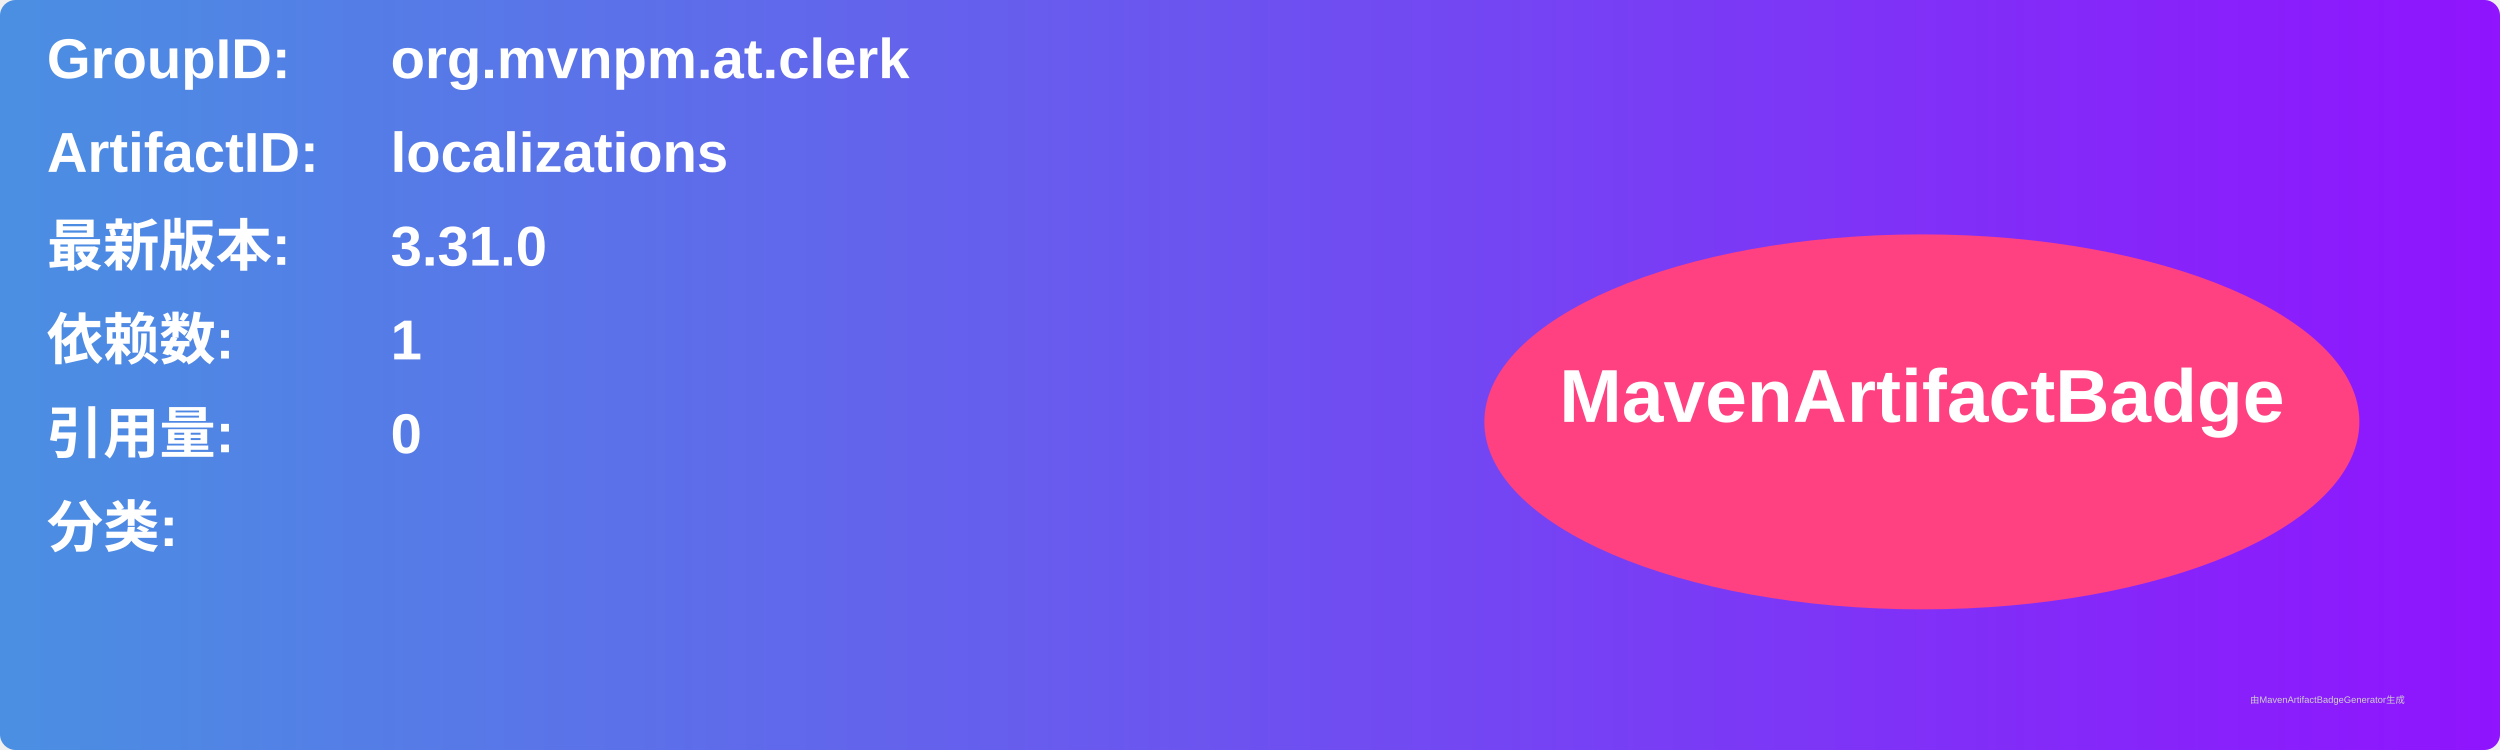
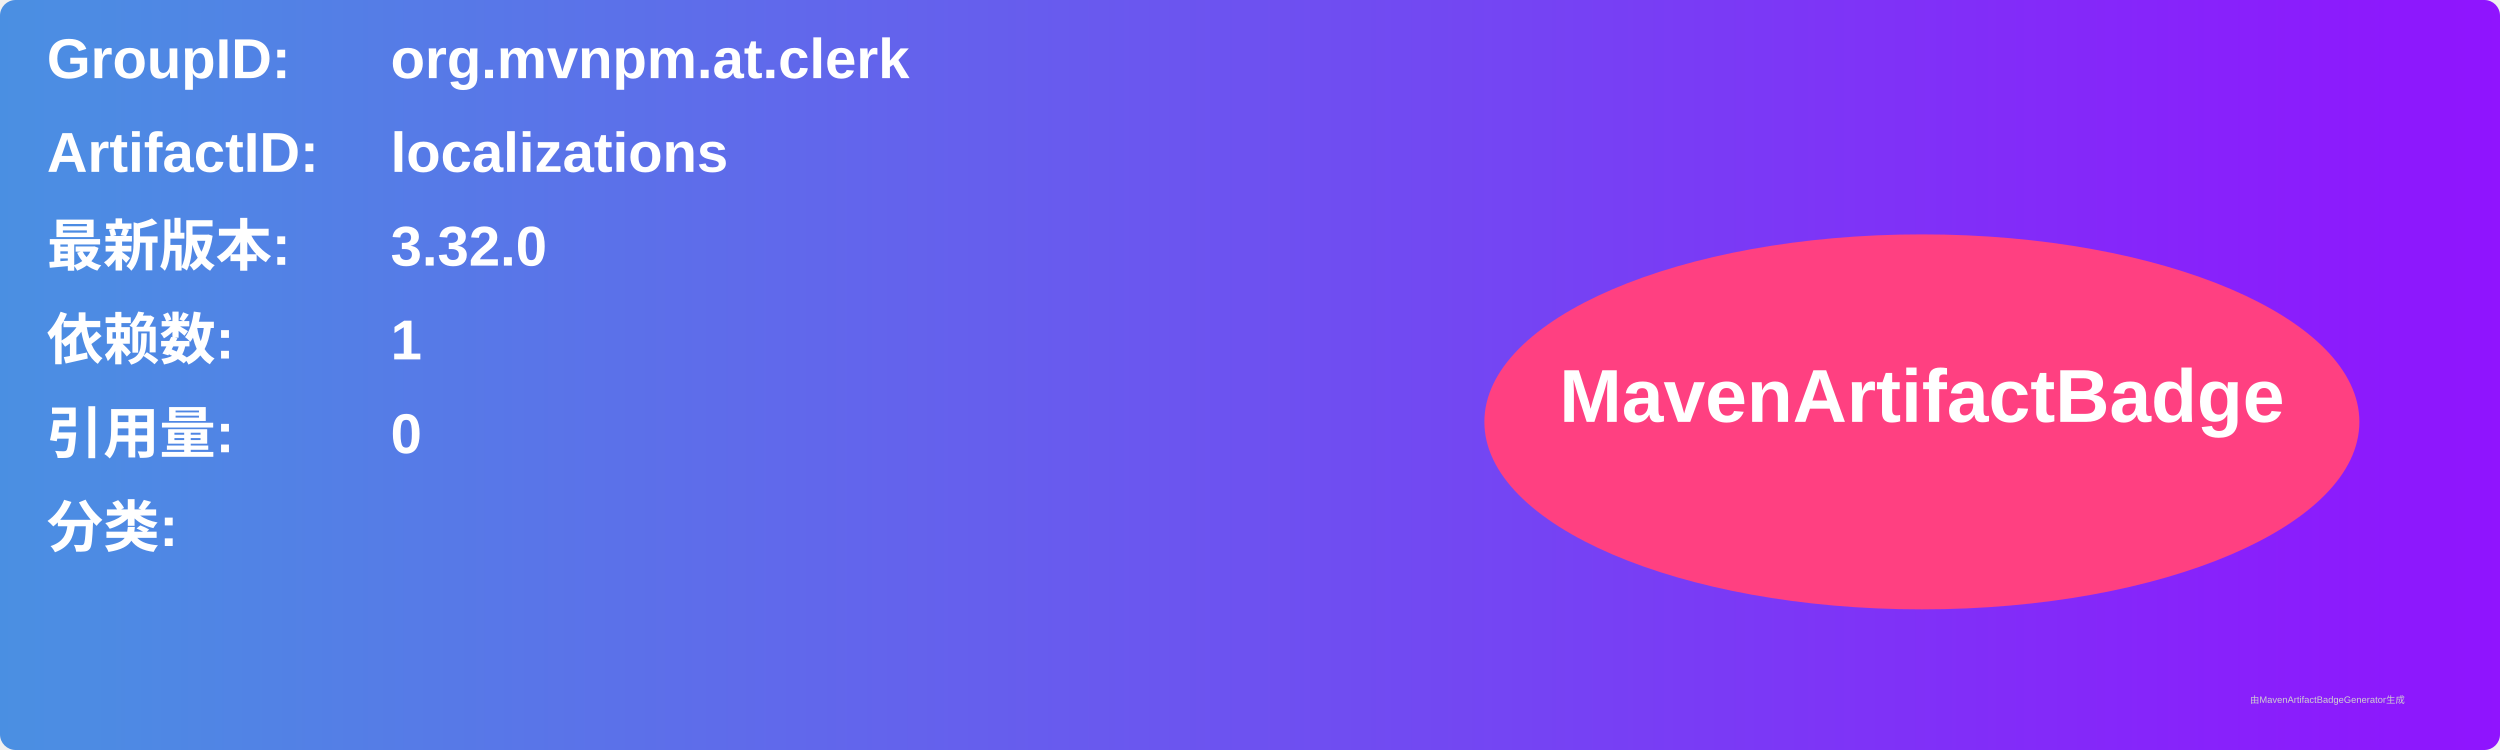
<svg xmlns="http://www.w3.org/2000/svg" width="800" height="240" viewBox="0 0 800 240">
  <linearGradient id="grad" x1="0%" y1="0%" x2="100%" y2="0%">
    <stop offset="0%" stop-color="#4a90e2" />
    <stop offset="100%" stop-color="#9013fe" />
  </linearGradient>
  <rect width="100%" height="100%" rx="5" ry="5" fill="url(#grad)" />
  <g transform="translate(15, 15)">
    <text x="0" y="10" font-family="Arial" font-size="18" fill="white" font-weight="bold" width="260">GroupID:</text>
    <text x="110" y="10" font-family="Arial" font-size="18" fill="white" font-weight="bold" width="460">org.mvnpm.at.clerk</text>
    <text x="0" y="40" font-family="Arial" font-size="18" fill="white" font-weight="bold" width="260">ArtifactID:</text>
    <text x="110" y="40" font-family="Arial" font-size="18" fill="white" font-weight="bold" width="460">localizations</text>
    <text x="0" y="70" font-family="Arial" font-size="18" fill="white" font-weight="bold">最新版本:</text>
    <text x="110" y="70" font-family="Arial" font-size="18" fill="white" font-weight="bold">
-       <tspan font-weight="bold">3.31.0</tspan>
+       <tspan font-weight="bold">3.32.0</tspan>
    </text>
    <text x="0" y="100" font-family="Arial" font-size="18" fill="white" font-weight="bold">依赖数: </text>
    <text x="110" y="100" font-family="Arial" font-size="18" fill="white">
      <tspan font-weight="bold">1</tspan>
    </text>
    <text x="0" y="130" font-family="Arial" font-size="18" fill="white" font-weight="bold">引用量: </text>
    <text x="110" y="130" font-family="Arial" font-size="18" fill="white">
      <tspan font-weight="bold">0</tspan>
    </text>
    <text x="0" y="160" font-family="Arial" font-size="18" fill="white" font-weight="bold">分类:</text>
    <text x="10" y="190" font-family="Arial" font-size="10" fill="white">
      <tspan font-weight="bold" />
    </text>
    <ellipse cx="600" cy="120" rx="140" ry="60" fill="#ff4081" />
    <text x="600" y="120" text-anchor="middle" font-family="Arial" font-size="24" fill="white" font-weight="bold">MavenArtifactBadge</text>
  </g>
  <text x="720" y="225" font-family="Arial" font-size="3" fill="#d0d0d0">由MavenArtifactBadgeGenerator生成</text>
</svg>
